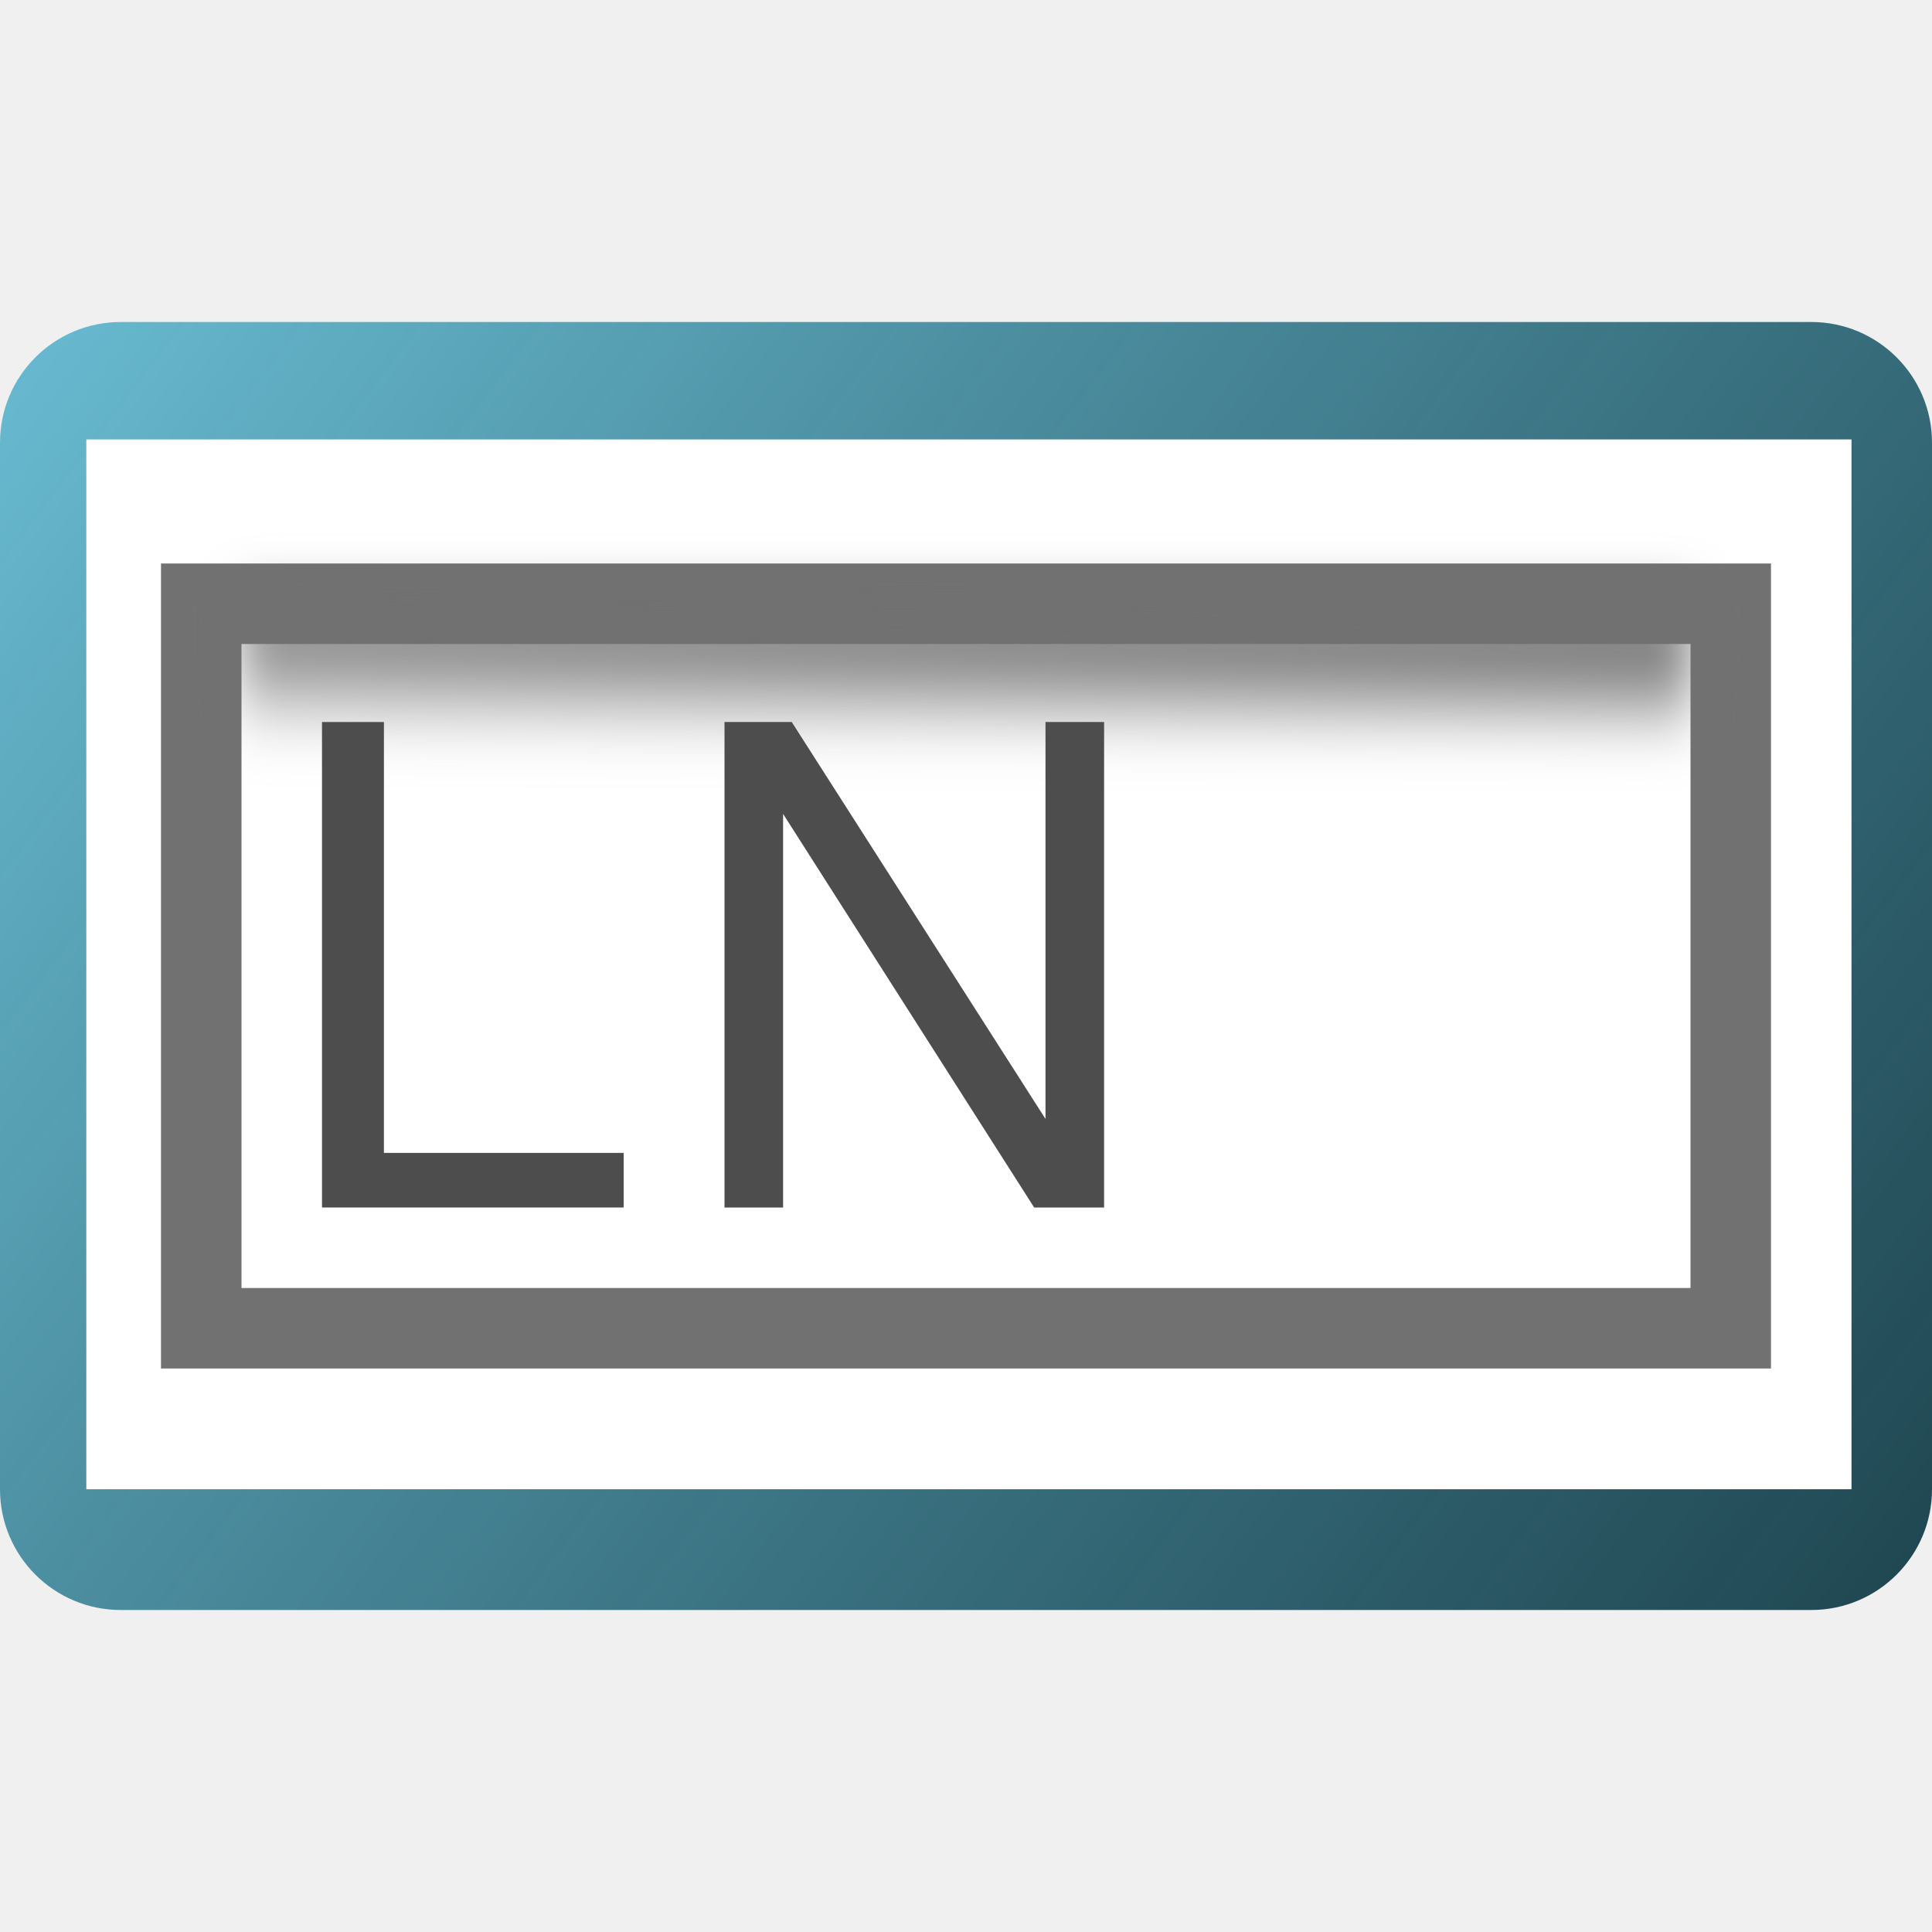
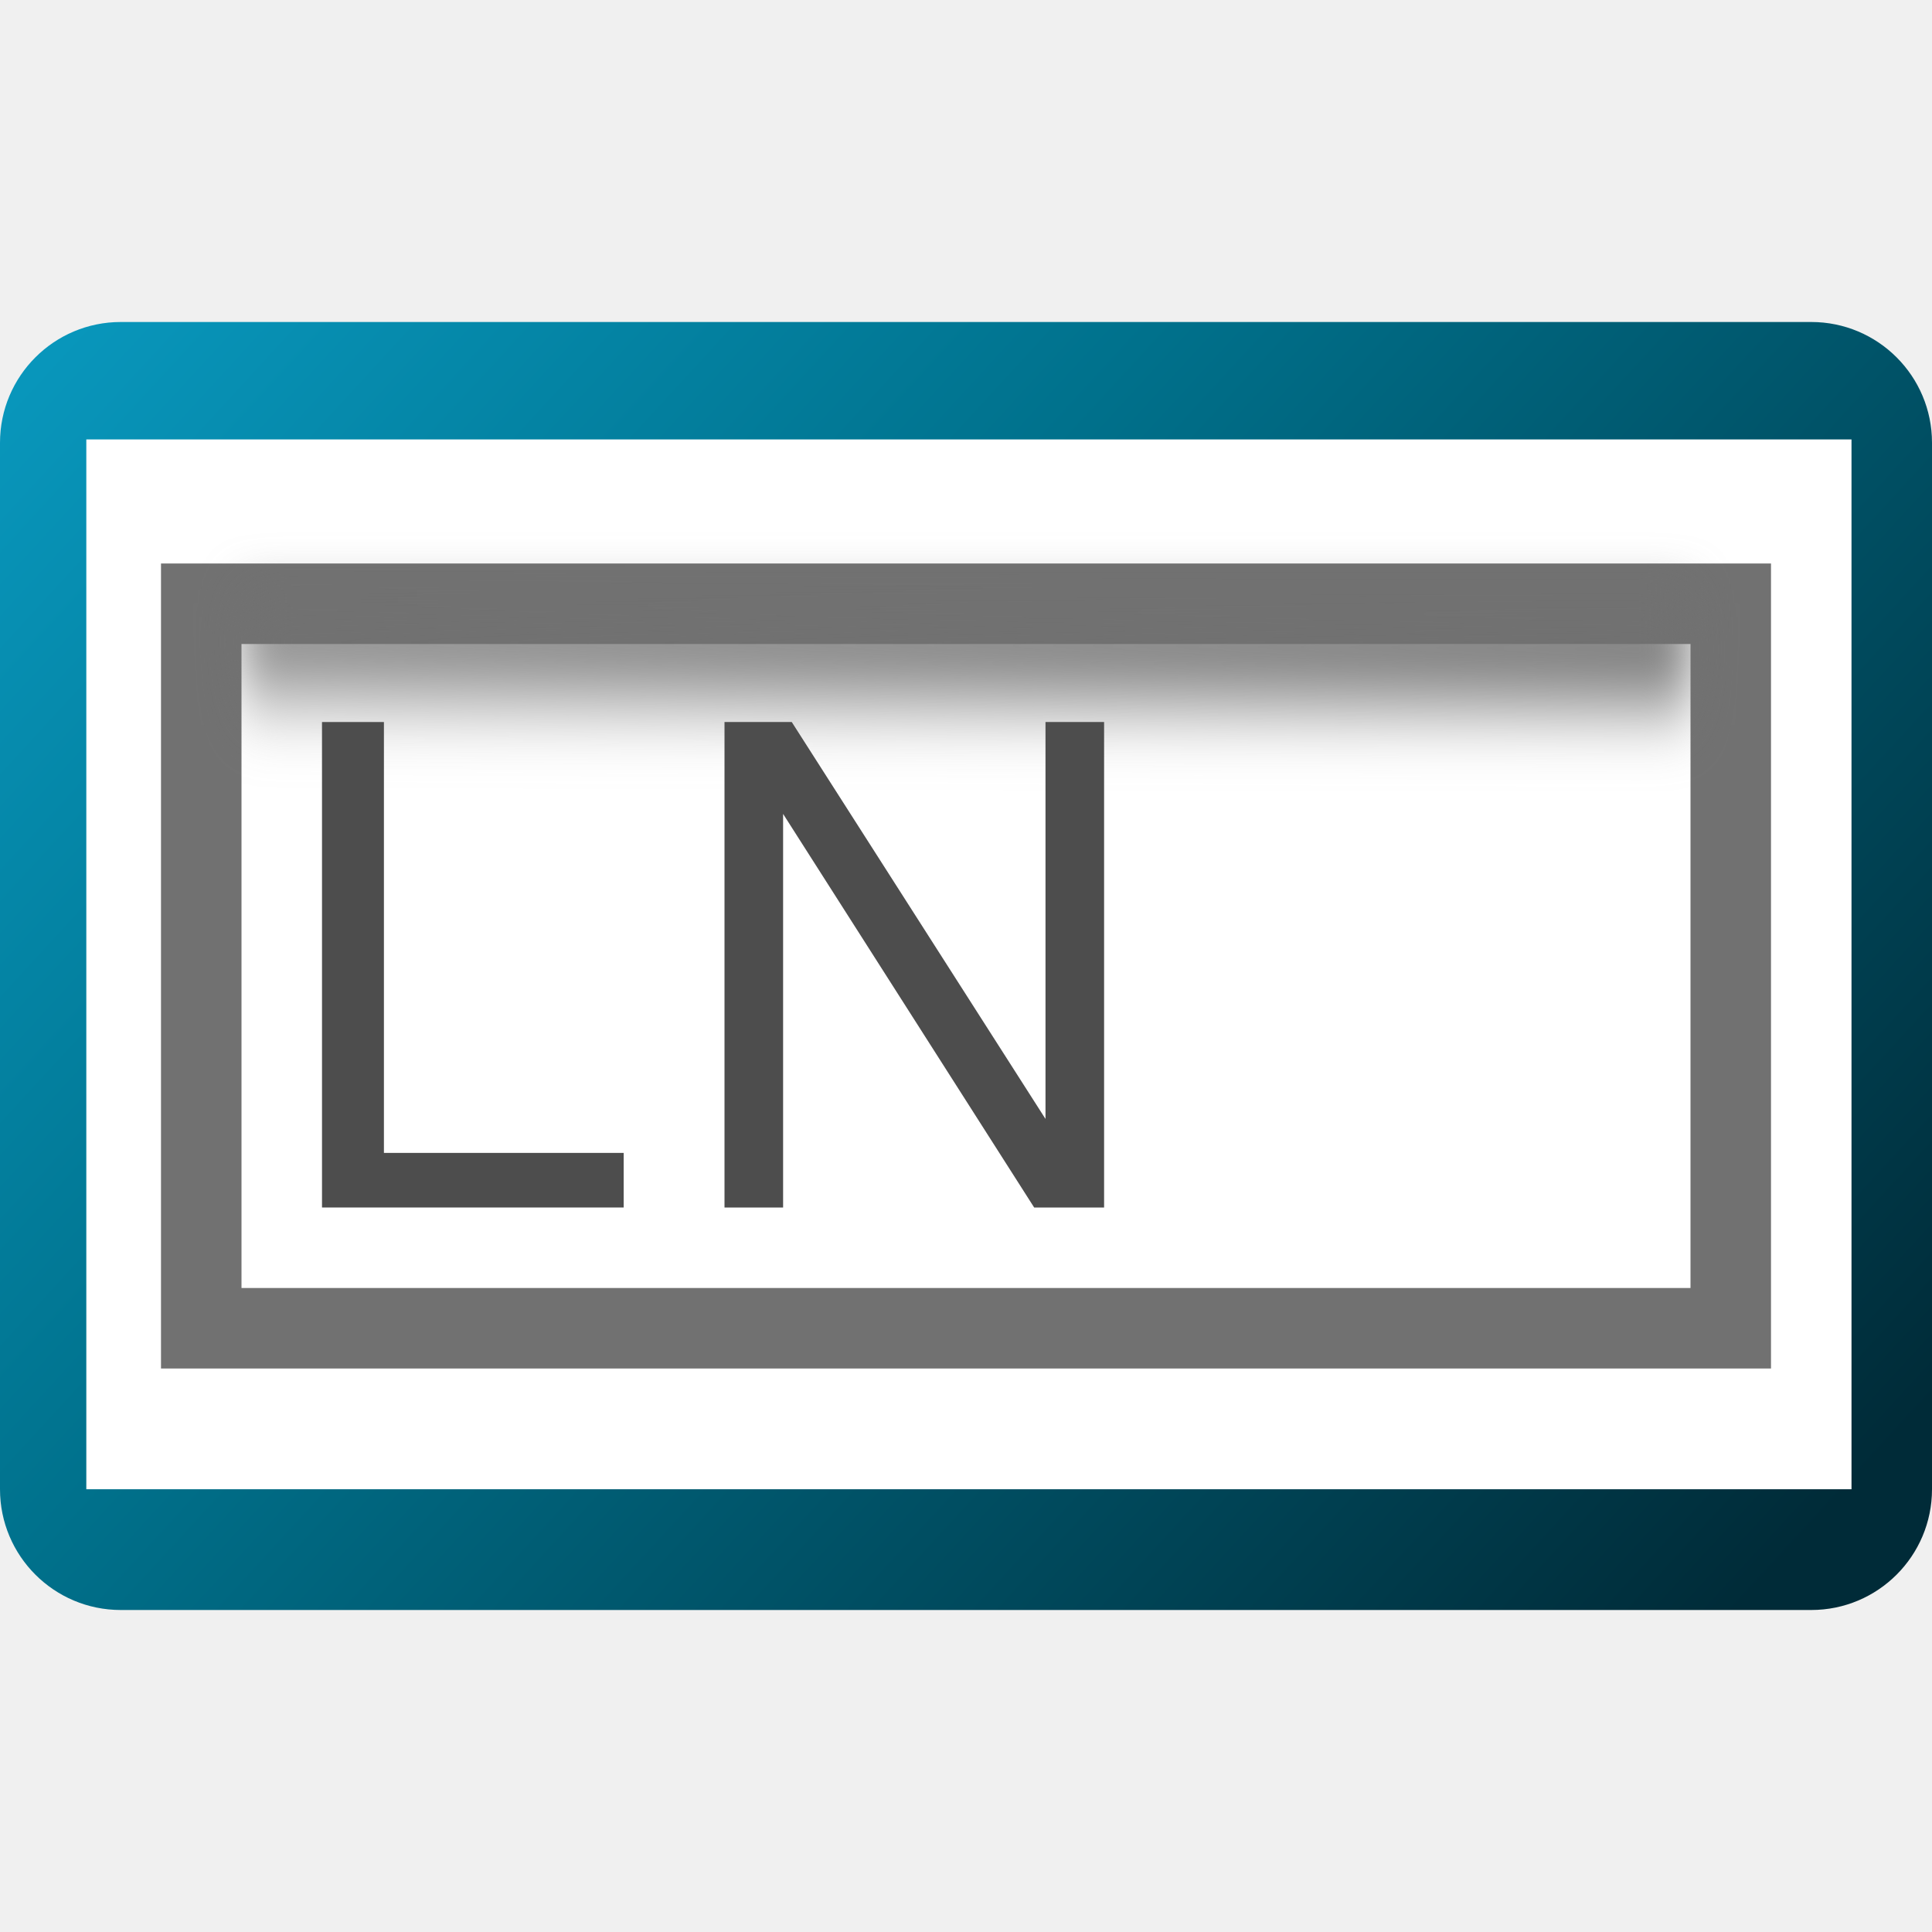
<svg xmlns="http://www.w3.org/2000/svg" height="24" viewBox="0 0 24 24" width="24">
-   <linearGradient id="a" gradientTransform="matrix(1.018573 0 0 .9614583 -.713472 24.4735)" gradientUnits="userSpaceOnUse" x1="3.587" x2="107.145" y1="4.737" y2="79.217">
-     <stop offset="0" stop-color="#6fc5dd" />
-     <stop offset="1" stop-color="#042f3a" stop-opacity=".894" />
+   <linearGradient id="a" gradientTransform="matrix(.2448 0 0 .243125 -11.97029 3.252948)" gradientUnits="userSpaceOnUse" x1=".814" x2="424.715" y1="35.661" y2="422.61">
+     <stop offset="0" stop-color="#8dd8e4" />
+     <stop offset=".044" stop-color="#a8e2f1" />
+     <stop offset=".204" stop-color="#0a9dc4" />
+     <stop offset=".539" stop-color="#00718c" />
+     <stop offset="1" stop-color="#002b38" />
  </linearGradient>
  <filter id="b" color-interpolation-filters="sRGB" height="2.169" width="1.077" x="-.038" y="-.585">
    <feGaussianBlur stdDeviation="1.618" />
  </filter>
  <linearGradient id="c" gradientUnits="userSpaceOnUse" x1="64.822" x2="64.717" y1="17.728" y2="25.233">
    <stop offset="0" stop-color="#717171" />
    <stop offset="1" stop-color="#717171" stop-opacity="0" />
  </linearGradient>
  <g transform="matrix(.25 0 0 .25 0 -8)">
    <rect fill="url(#a)" height="64" rx="6" width="96" y="48" />
    <path d="m4.289 53.835h87.711v52.165h-87.711z" fill="#fff" />
    <path d="m8 60h80v40h-80z" fill="#717171" />
    <path d="m12 64h72v32h-72z" fill="#fff" />
    <path d="m12 16.313h110.118v6.633h-110.118z" fill="url(#c)" filter="url(#b)" transform="matrix(.6538462 0 0 .904628 4.153846 47.24294)" />
    <g fill="#4d4d4d" stroke-width=".827">
      <path d="m19.077 67.877v21.41h11.913v2.713h-14.99v-24.123z" />
      <path d="m54.862 67.877v24.123h-3.475l-12.475-19.557v19.557h-2.912v-24.123h3.342l12.608 19.722v-19.722z" />
    </g>
  </g>
</svg>
